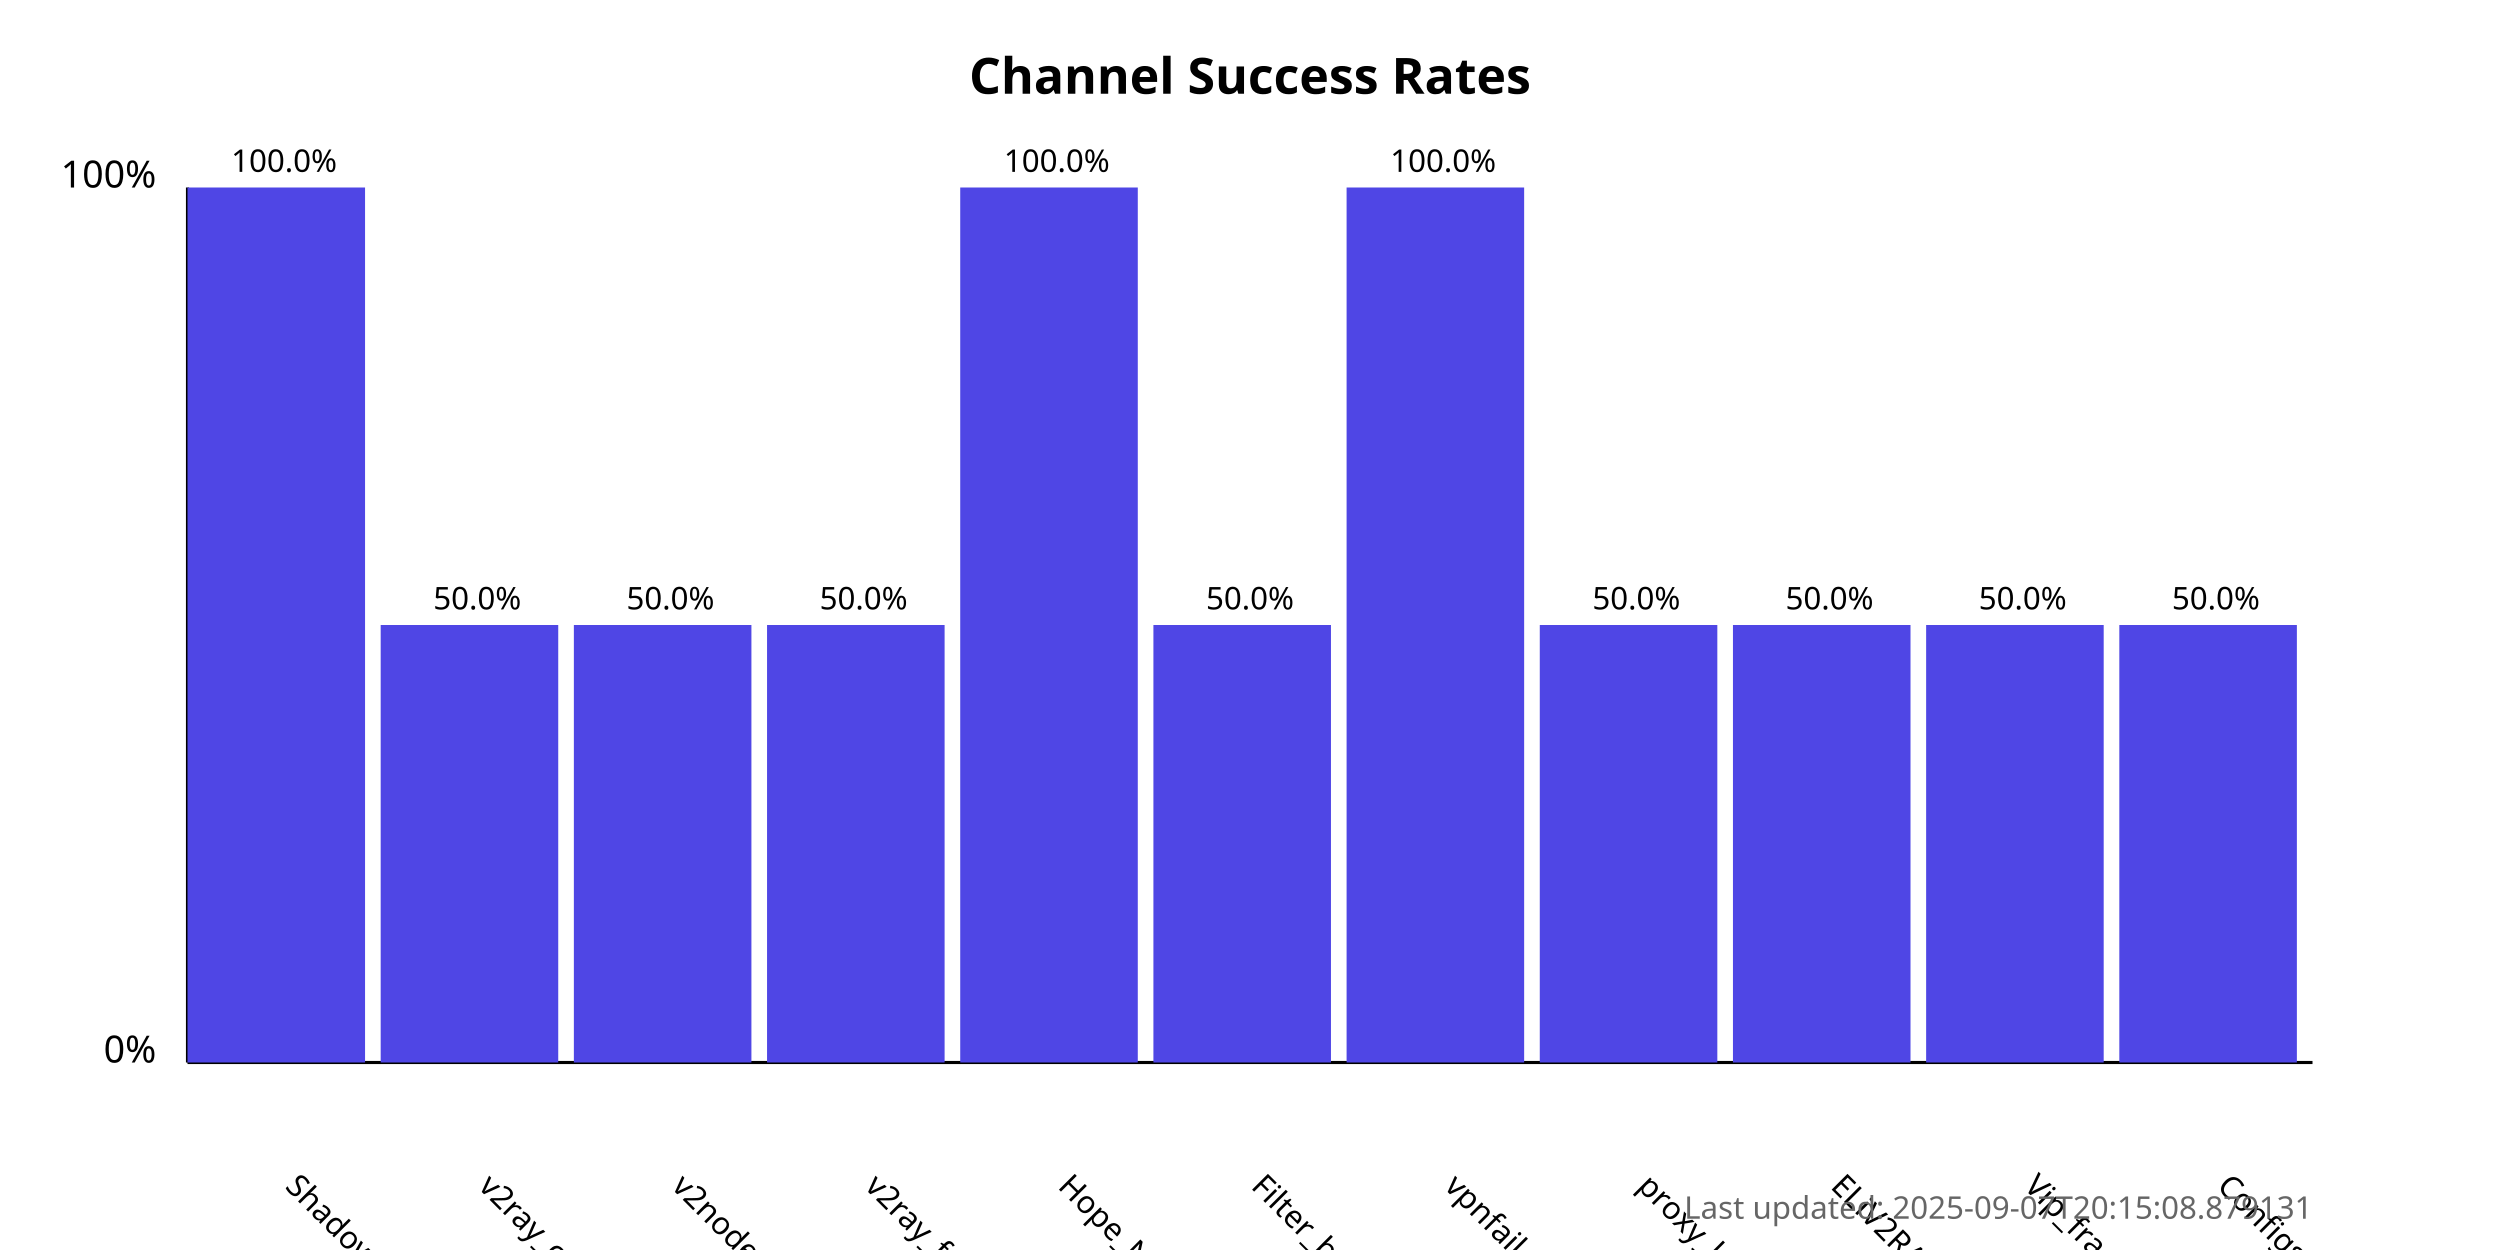
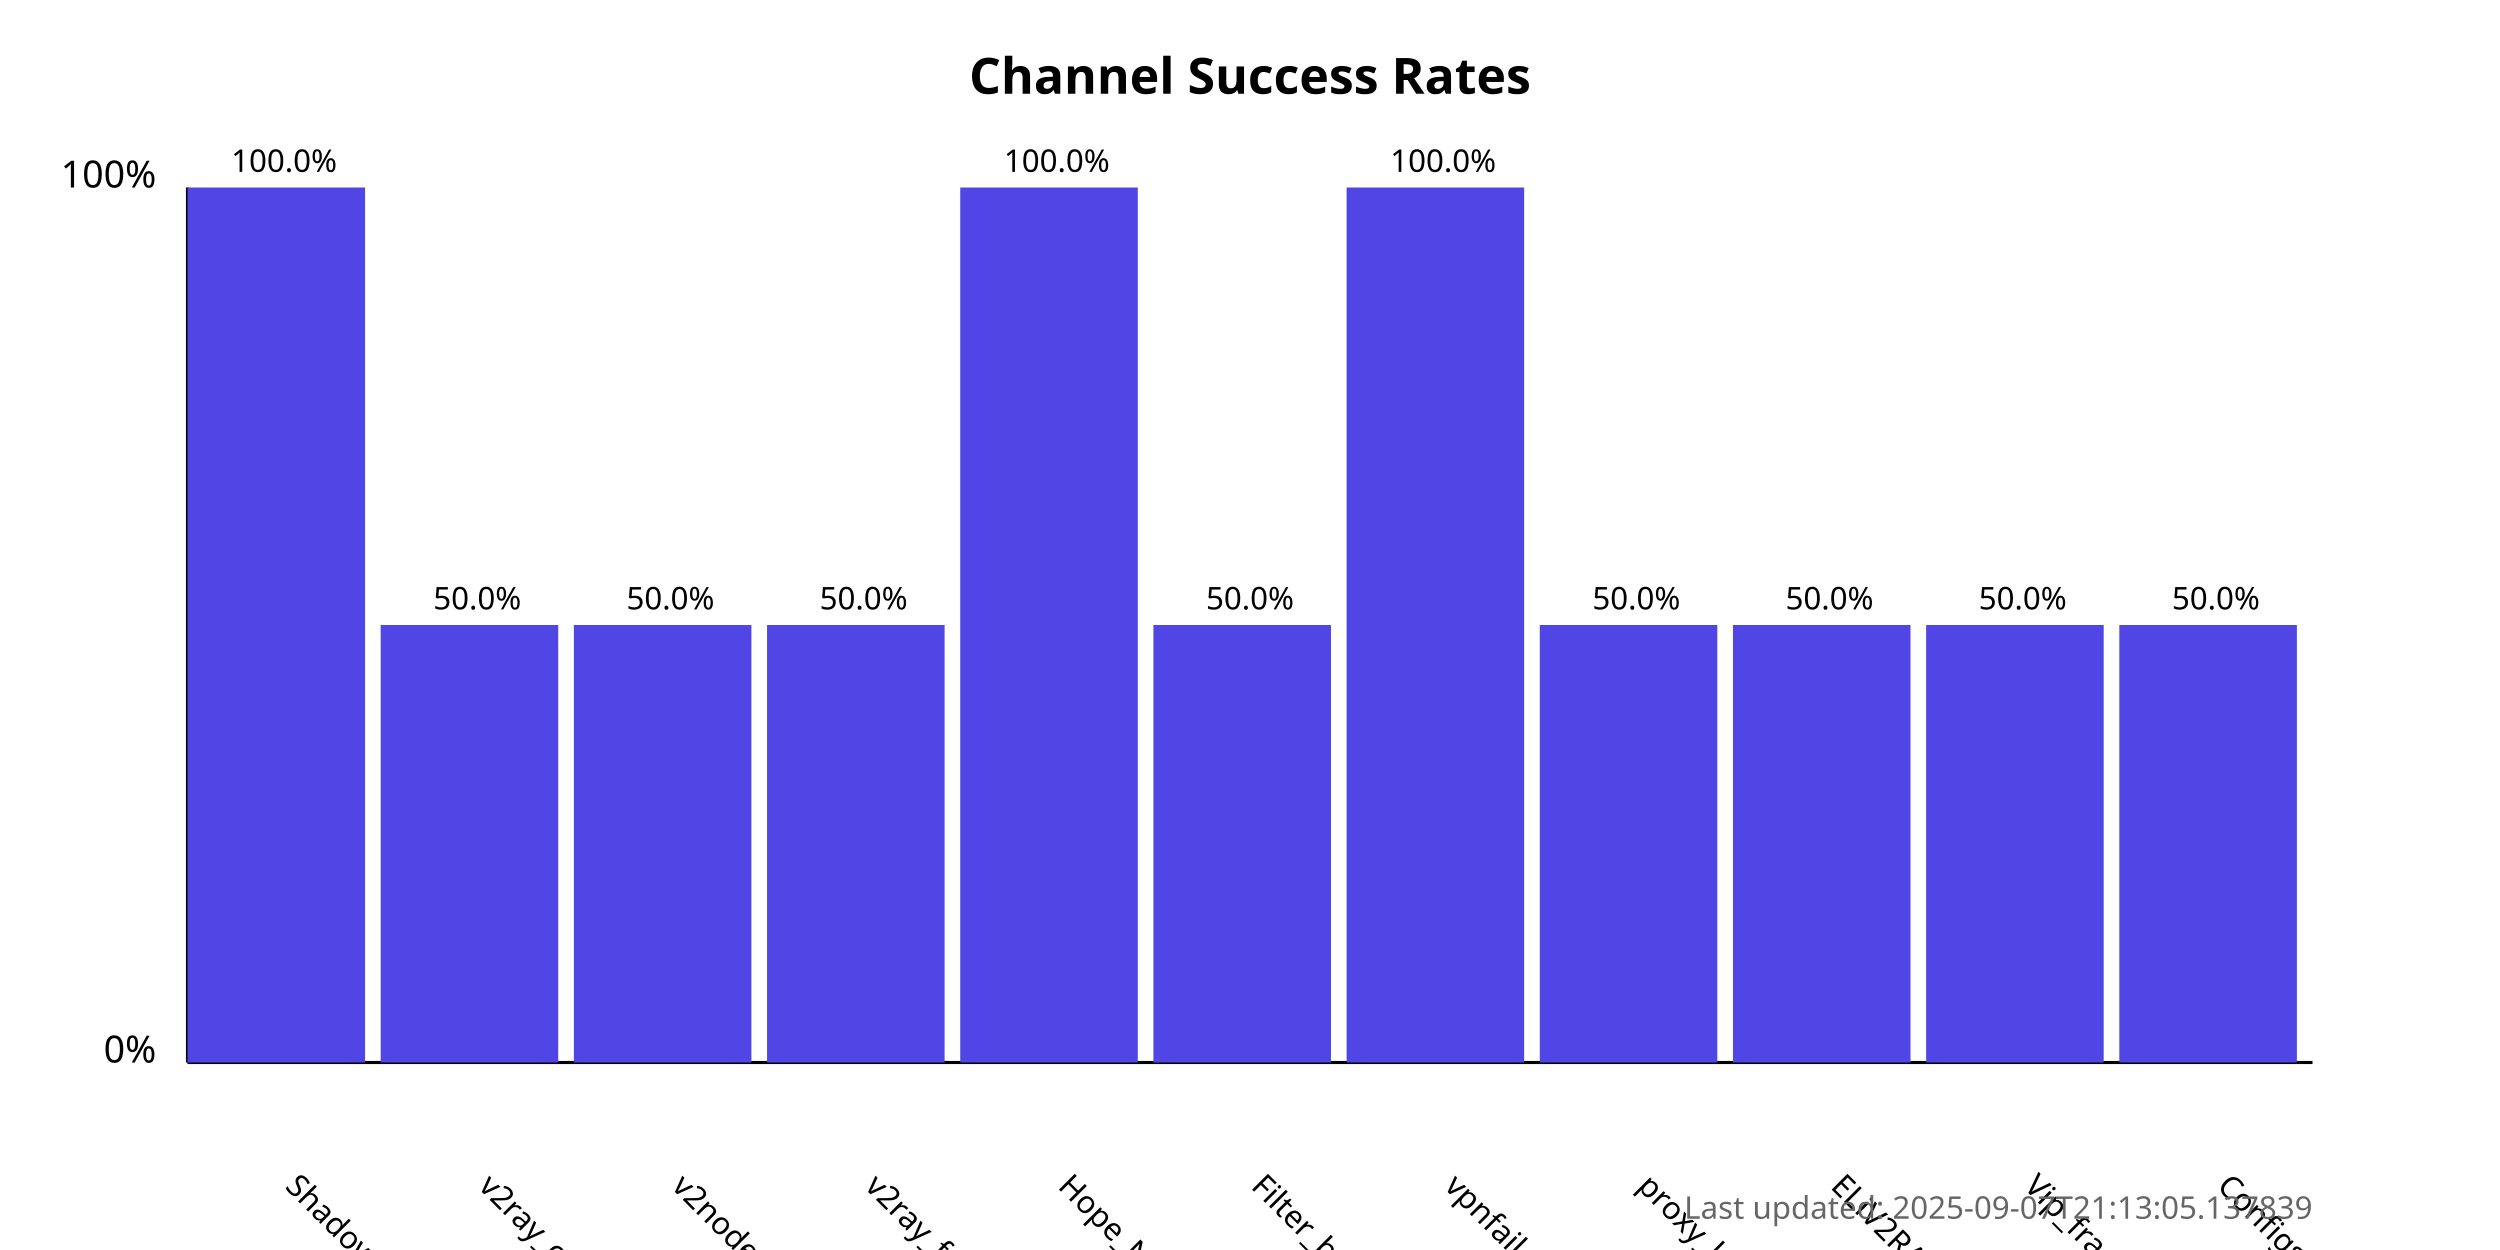
<svg xmlns="http://www.w3.org/2000/svg" width="800" height="400">
  <style>
            .chart-title { font: bold 16px sans-serif; }
            .axis-label { font: 12px sans-serif; }
            .tick-label { font: 10px sans-serif; }
            .bar { fill: #4f46e5; }
            .bar:hover { fill: #6366f1; }
            .timestamp { font: 10px sans-serif; fill: #666; }
        </style>
  <text x="400.0" y="30" text-anchor="middle" class="chart-title">
            Channel Success Rates
        </text>
  <line x1="60" y1="340" x2="60" y2="60" stroke="black" stroke-width="1" />
  <line x1="60" y1="340" x2="740" y2="340" stroke="black" stroke-width="1" />
  <text x="50" y="340" text-anchor="end" class="axis-label">0%</text>
  <text x="50" y="60" text-anchor="end" class="axis-label">100%</text>
  <g>
    <rect x="60" y="60.0" width="56.818" height="280.0" class="bar" />
    <text x="90.909" y="380" transform="rotate(45, 90.90909, 380)" text-anchor="start" class="tick-label">
                ShadowProxy66
            </text>
    <text x="90.909" y="55.0" text-anchor="middle" class="tick-label">
                100.0%
            </text>
  </g>
  <g>
    <rect x="121.818" y="200.0" width="56.818" height="140.0" class="bar" />
    <text x="152.727" y="380" transform="rotate(45, 152.7273, 380)" text-anchor="start" class="tick-label">
                v2ray_configs_pool
            </text>
    <text x="152.727" y="195.0" text-anchor="middle" class="tick-label">
                50.0%
            </text>
  </g>
  <g>
    <rect x="183.636" y="200.0" width="56.818" height="140.0" class="bar" />
    <text x="214.545" y="380" transform="rotate(45, 214.5455, 380)" text-anchor="start" class="tick-label">
                v2nodes
            </text>
    <text x="214.545" y="195.0" text-anchor="middle" class="tick-label">
                50.0%
            </text>
  </g>
  <g>
    <rect x="245.455" y="200.0" width="56.818" height="140.0" class="bar" />
    <text x="276.364" y="380" transform="rotate(45, 276.3636, 380)" text-anchor="start" class="tick-label">
                v2ray_free_conf
            </text>
    <text x="276.364" y="195.0" text-anchor="middle" class="tick-label">
                50.0%
            </text>
  </g>
  <g>
    <rect x="307.273" y="60.0" width="56.818" height="280.0" class="bar" />
    <text x="338.182" y="380" transform="rotate(45, 338.1818, 380)" text-anchor="start" class="tick-label">
                Hope_Net
            </text>
    <text x="338.182" y="55.0" text-anchor="middle" class="tick-label">
                100.0%
            </text>
  </g>
  <g>
    <rect x="369.091" y="200.0" width="56.818" height="140.0" class="bar" />
    <text x="400.0" y="380" transform="rotate(45, 400.0, 380)" text-anchor="start" class="tick-label">
                Filter_breaker
            </text>
    <text x="400.0" y="195.0" text-anchor="middle" class="tick-label">
                50.0%
            </text>
  </g>
  <g>
    <rect x="430.909" y="60.0" width="56.818" height="280.0" class="bar" />
    <text x="461.818" y="380" transform="rotate(45, 461.8182, 380)" text-anchor="start" class="tick-label">
                vpnfail_vless
            </text>
    <text x="461.818" y="55.0" text-anchor="middle" class="tick-label">
                100.0%
            </text>
  </g>
  <g>
    <rect x="492.727" y="200.0" width="56.818" height="140.0" class="bar" />
    <text x="523.636" y="380" transform="rotate(45, 523.6364, 380)" text-anchor="start" class="tick-label">
                proxy_kafee
            </text>
    <text x="523.636" y="195.0" text-anchor="middle" class="tick-label">
                50.0%
            </text>
  </g>
  <g>
    <rect x="554.545" y="200.0" width="56.818" height="140.0" class="bar" />
    <text x="585.455" y="380" transform="rotate(45, 585.4545, 380)" text-anchor="start" class="tick-label">
                ELiV2RAY
            </text>
    <text x="585.455" y="195.0" text-anchor="middle" class="tick-label">
                50.0%
            </text>
  </g>
  <g>
    <rect x="616.364" y="200.0" width="56.818" height="140.0" class="bar" />
    <text x="647.273" y="380" transform="rotate(45, 647.2727, 380)" text-anchor="start" class="tick-label">
                Vip_fragment_v2ray
            </text>
    <text x="647.273" y="195.0" text-anchor="middle" class="tick-label">
                50.0%
            </text>
  </g>
  <g>
    <rect x="678.182" y="200.0" width="56.818" height="140.0" class="bar" />
    <text x="709.091" y="380" transform="rotate(45, 709.0909, 380)" text-anchor="start" class="tick-label">
                ConfigsHubPlus
            </text>
    <text x="709.091" y="195.0" text-anchor="middle" class="tick-label">
                50.0%
            </text>
  </g>
  <text x="740" y="390" text-anchor="end" class="timestamp">
-             Last updated: 2025-09-07T20:15:08.879131
+             Last updated: 2025-09-07T21:13:05.137839
        </text>
</svg>
